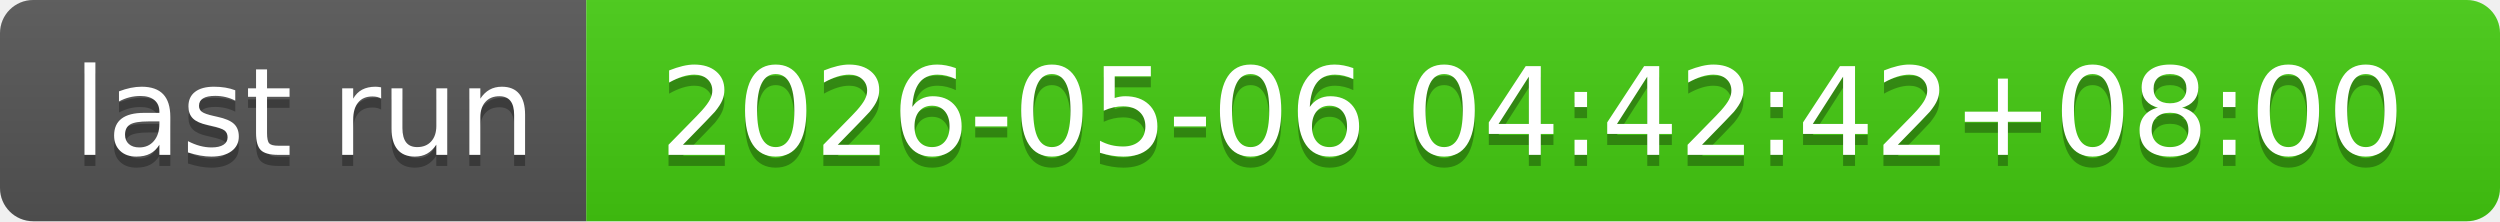
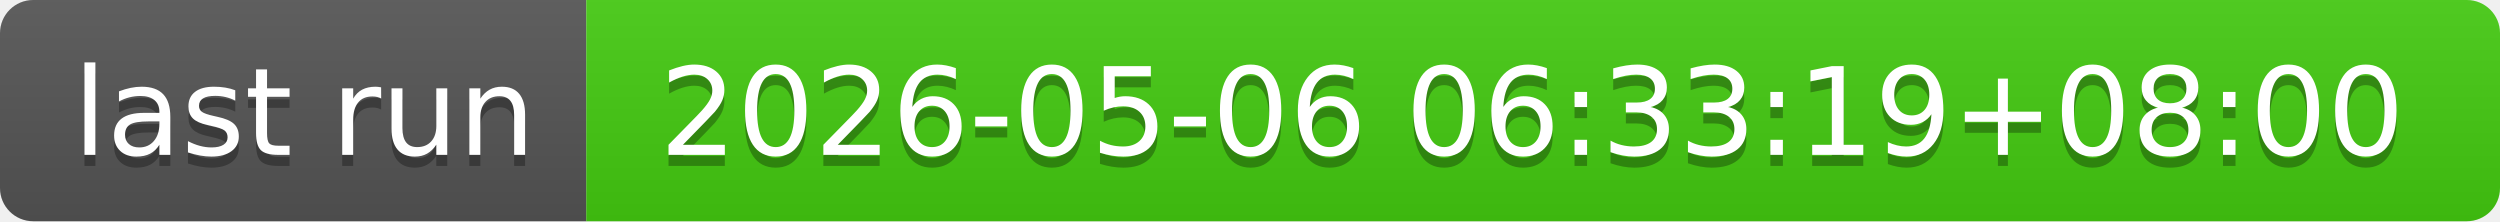
- <svg xmlns="http://www.w3.org/2000/svg" width="226" height="20" role="img" aria-label="last run: 2026-05-06 04:42:42+08:00">
+ <svg xmlns="http://www.w3.org/2000/svg" width="226" height="20" role="img" aria-label="last run: 2026-05-06 06:33:19+08:00">
  <linearGradient id="s" x2="0" y2="100%">
    <stop offset="0" stop-color="#bbb" stop-opacity=".1" />
    <stop offset="1" stop-opacity=".1" />
  </linearGradient>
  <clipPath id="r">
    <rect width="226" height="20" rx="3" fill="#fff" />
  </clipPath>
  <g clip-path="url(#r)">
    <rect width="53" height="20" fill="#555" />
    <rect x="53" width="173" height="20" fill="#4c1" />
    <rect width="226" height="20" fill="url(#s)" />
  </g>
  <g fill="#fff" text-anchor="middle" font-family="Verdana,Geneva,DejaVu Sans,sans-serif" text-rendering="geometricPrecision" font-size="110">
    <text aria-hidden="true" x="275" y="150" fill="#010101" fill-opacity=".3" transform="scale(.1)" textLength="430">last run</text>
    <text x="275" y="140" transform="scale(.1)" fill="#fff" textLength="430">last run</text>
-     <text aria-hidden="true" x="1385" y="150" fill="#010101" fill-opacity=".3" transform="scale(.1)" textLength="1630">2026-05-06 04:42:42+08:00</text>
-     <text x="1385" y="140" transform="scale(.1)" fill="#fff" textLength="1630">2026-05-06 04:42:42+08:00</text>
+     <text aria-hidden="true" x="1385" y="150" fill="#010101" fill-opacity=".3" transform="scale(.1)" textLength="1630">2026-05-06 06:33:19+08:00</text>
+     <text x="1385" y="140" transform="scale(.1)" fill="#fff" textLength="1630">2026-05-06 06:33:19+08:00</text>
  </g>
</svg>
